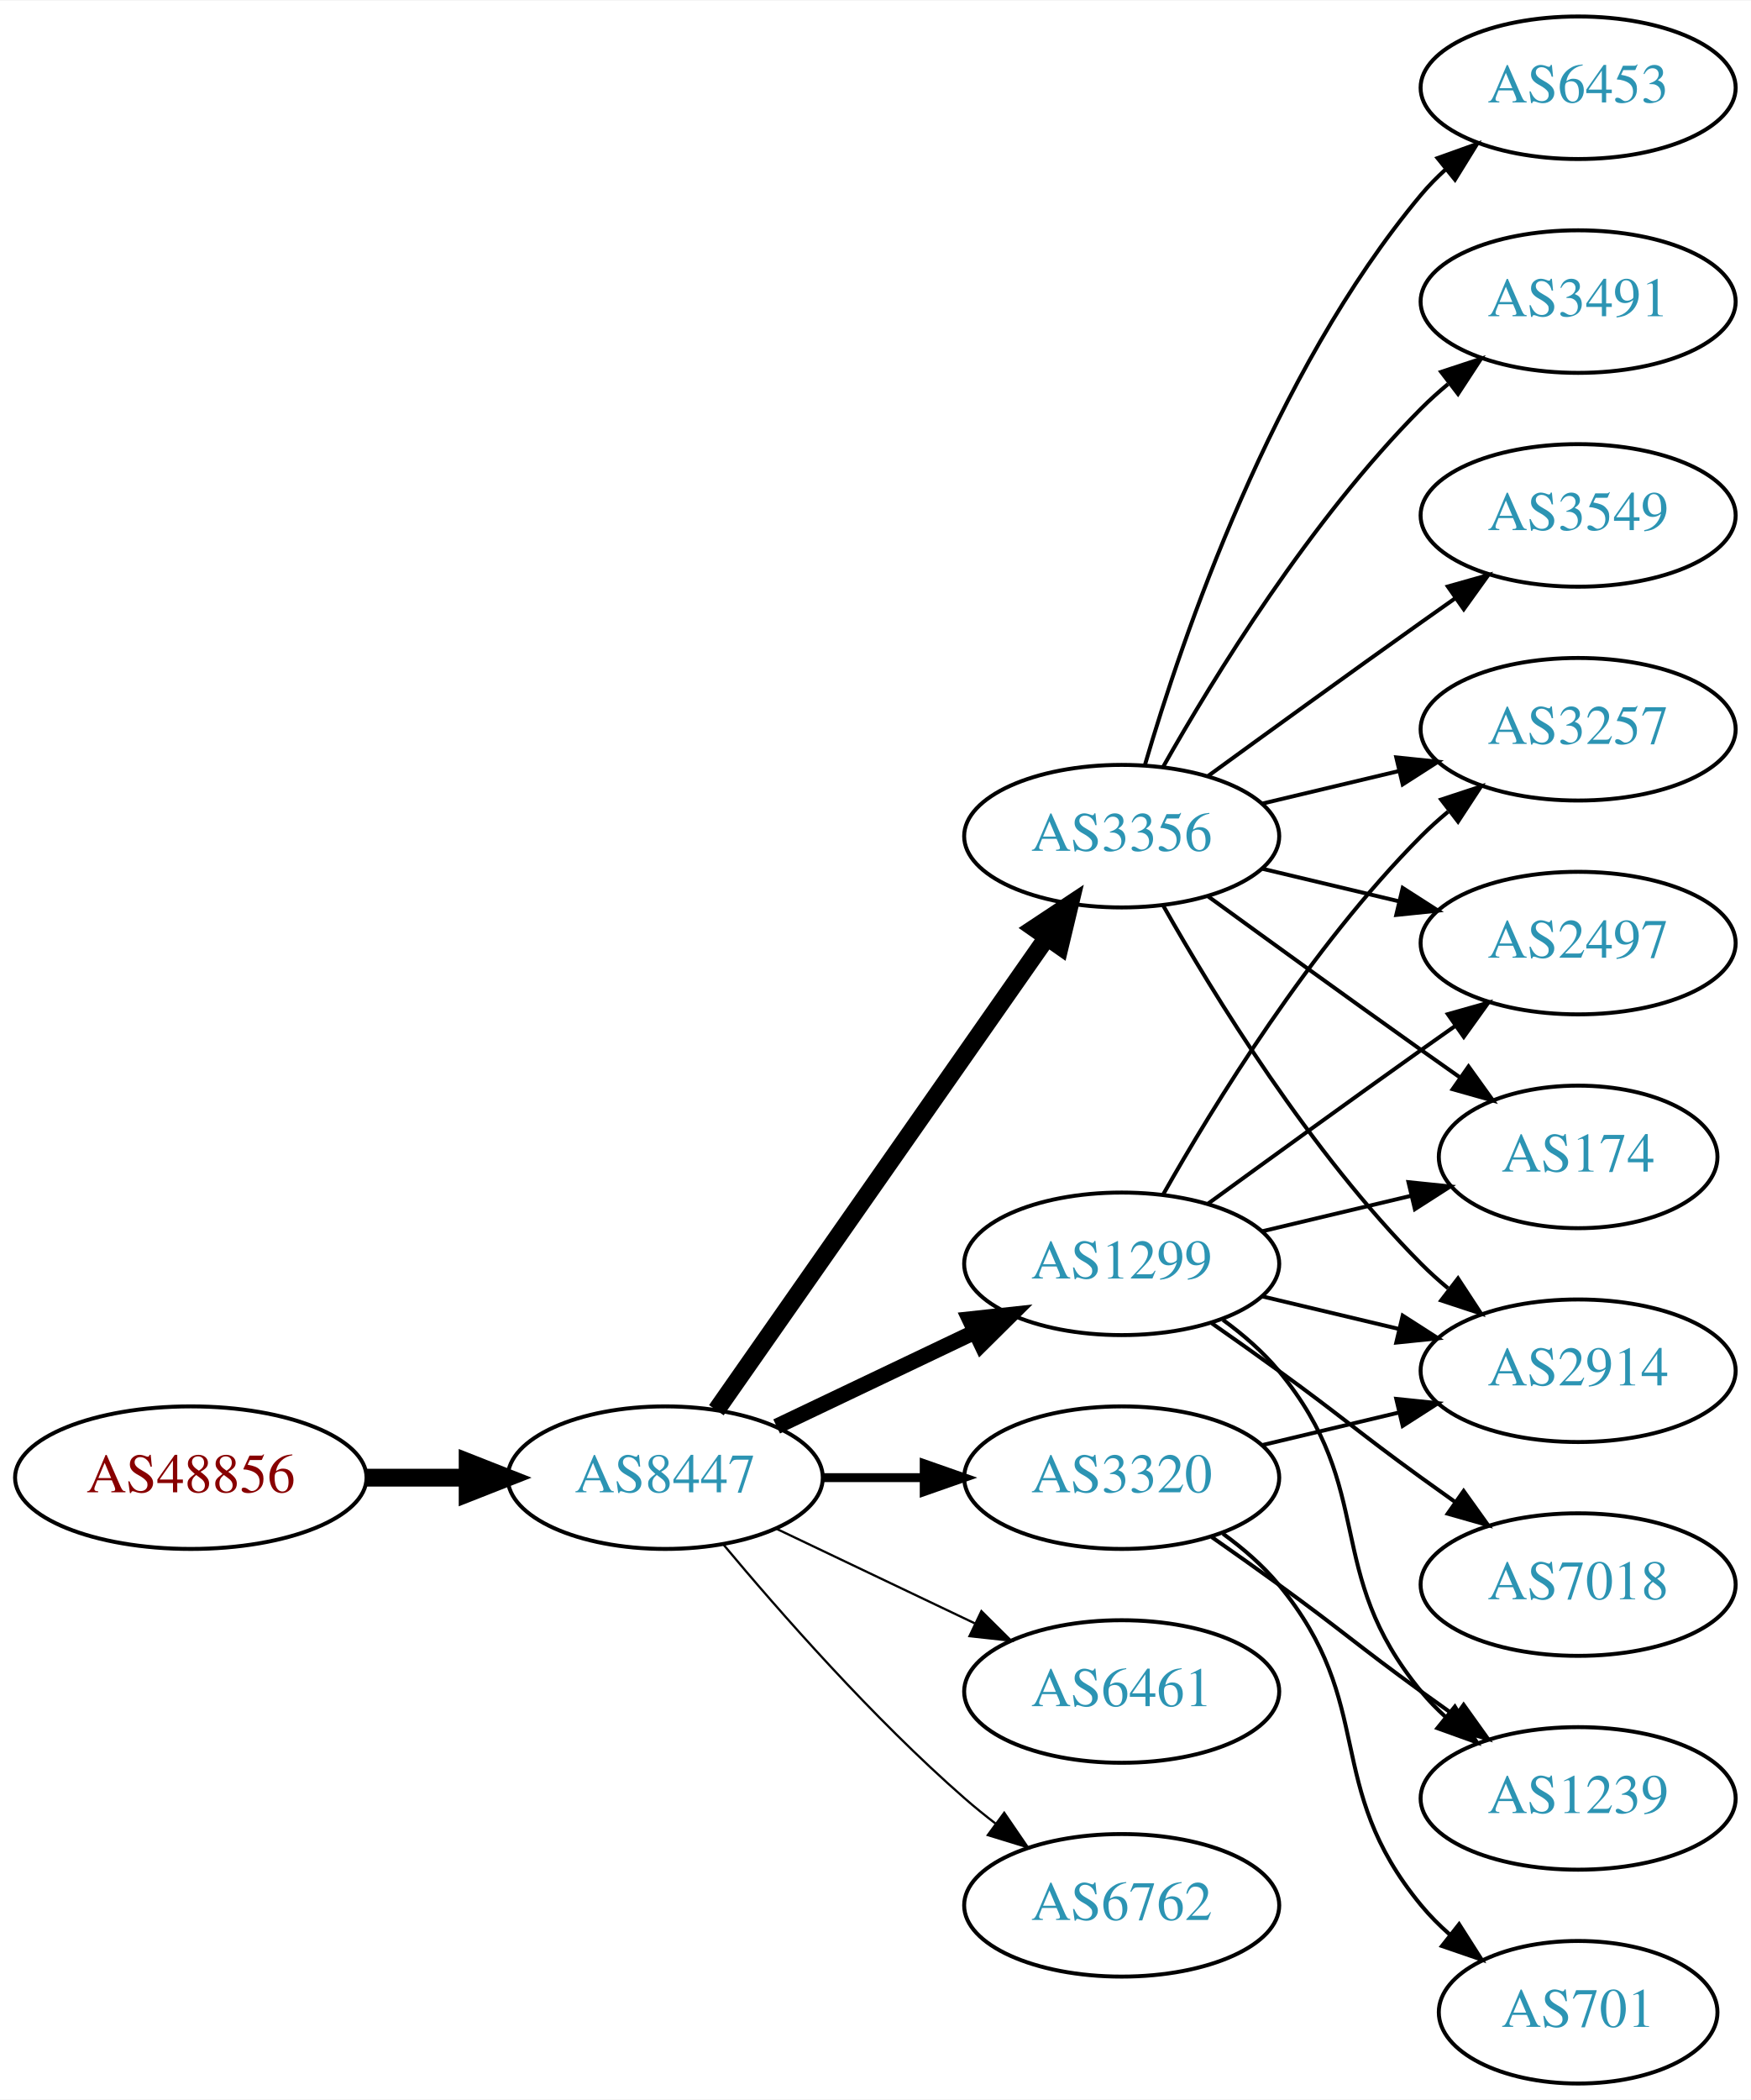
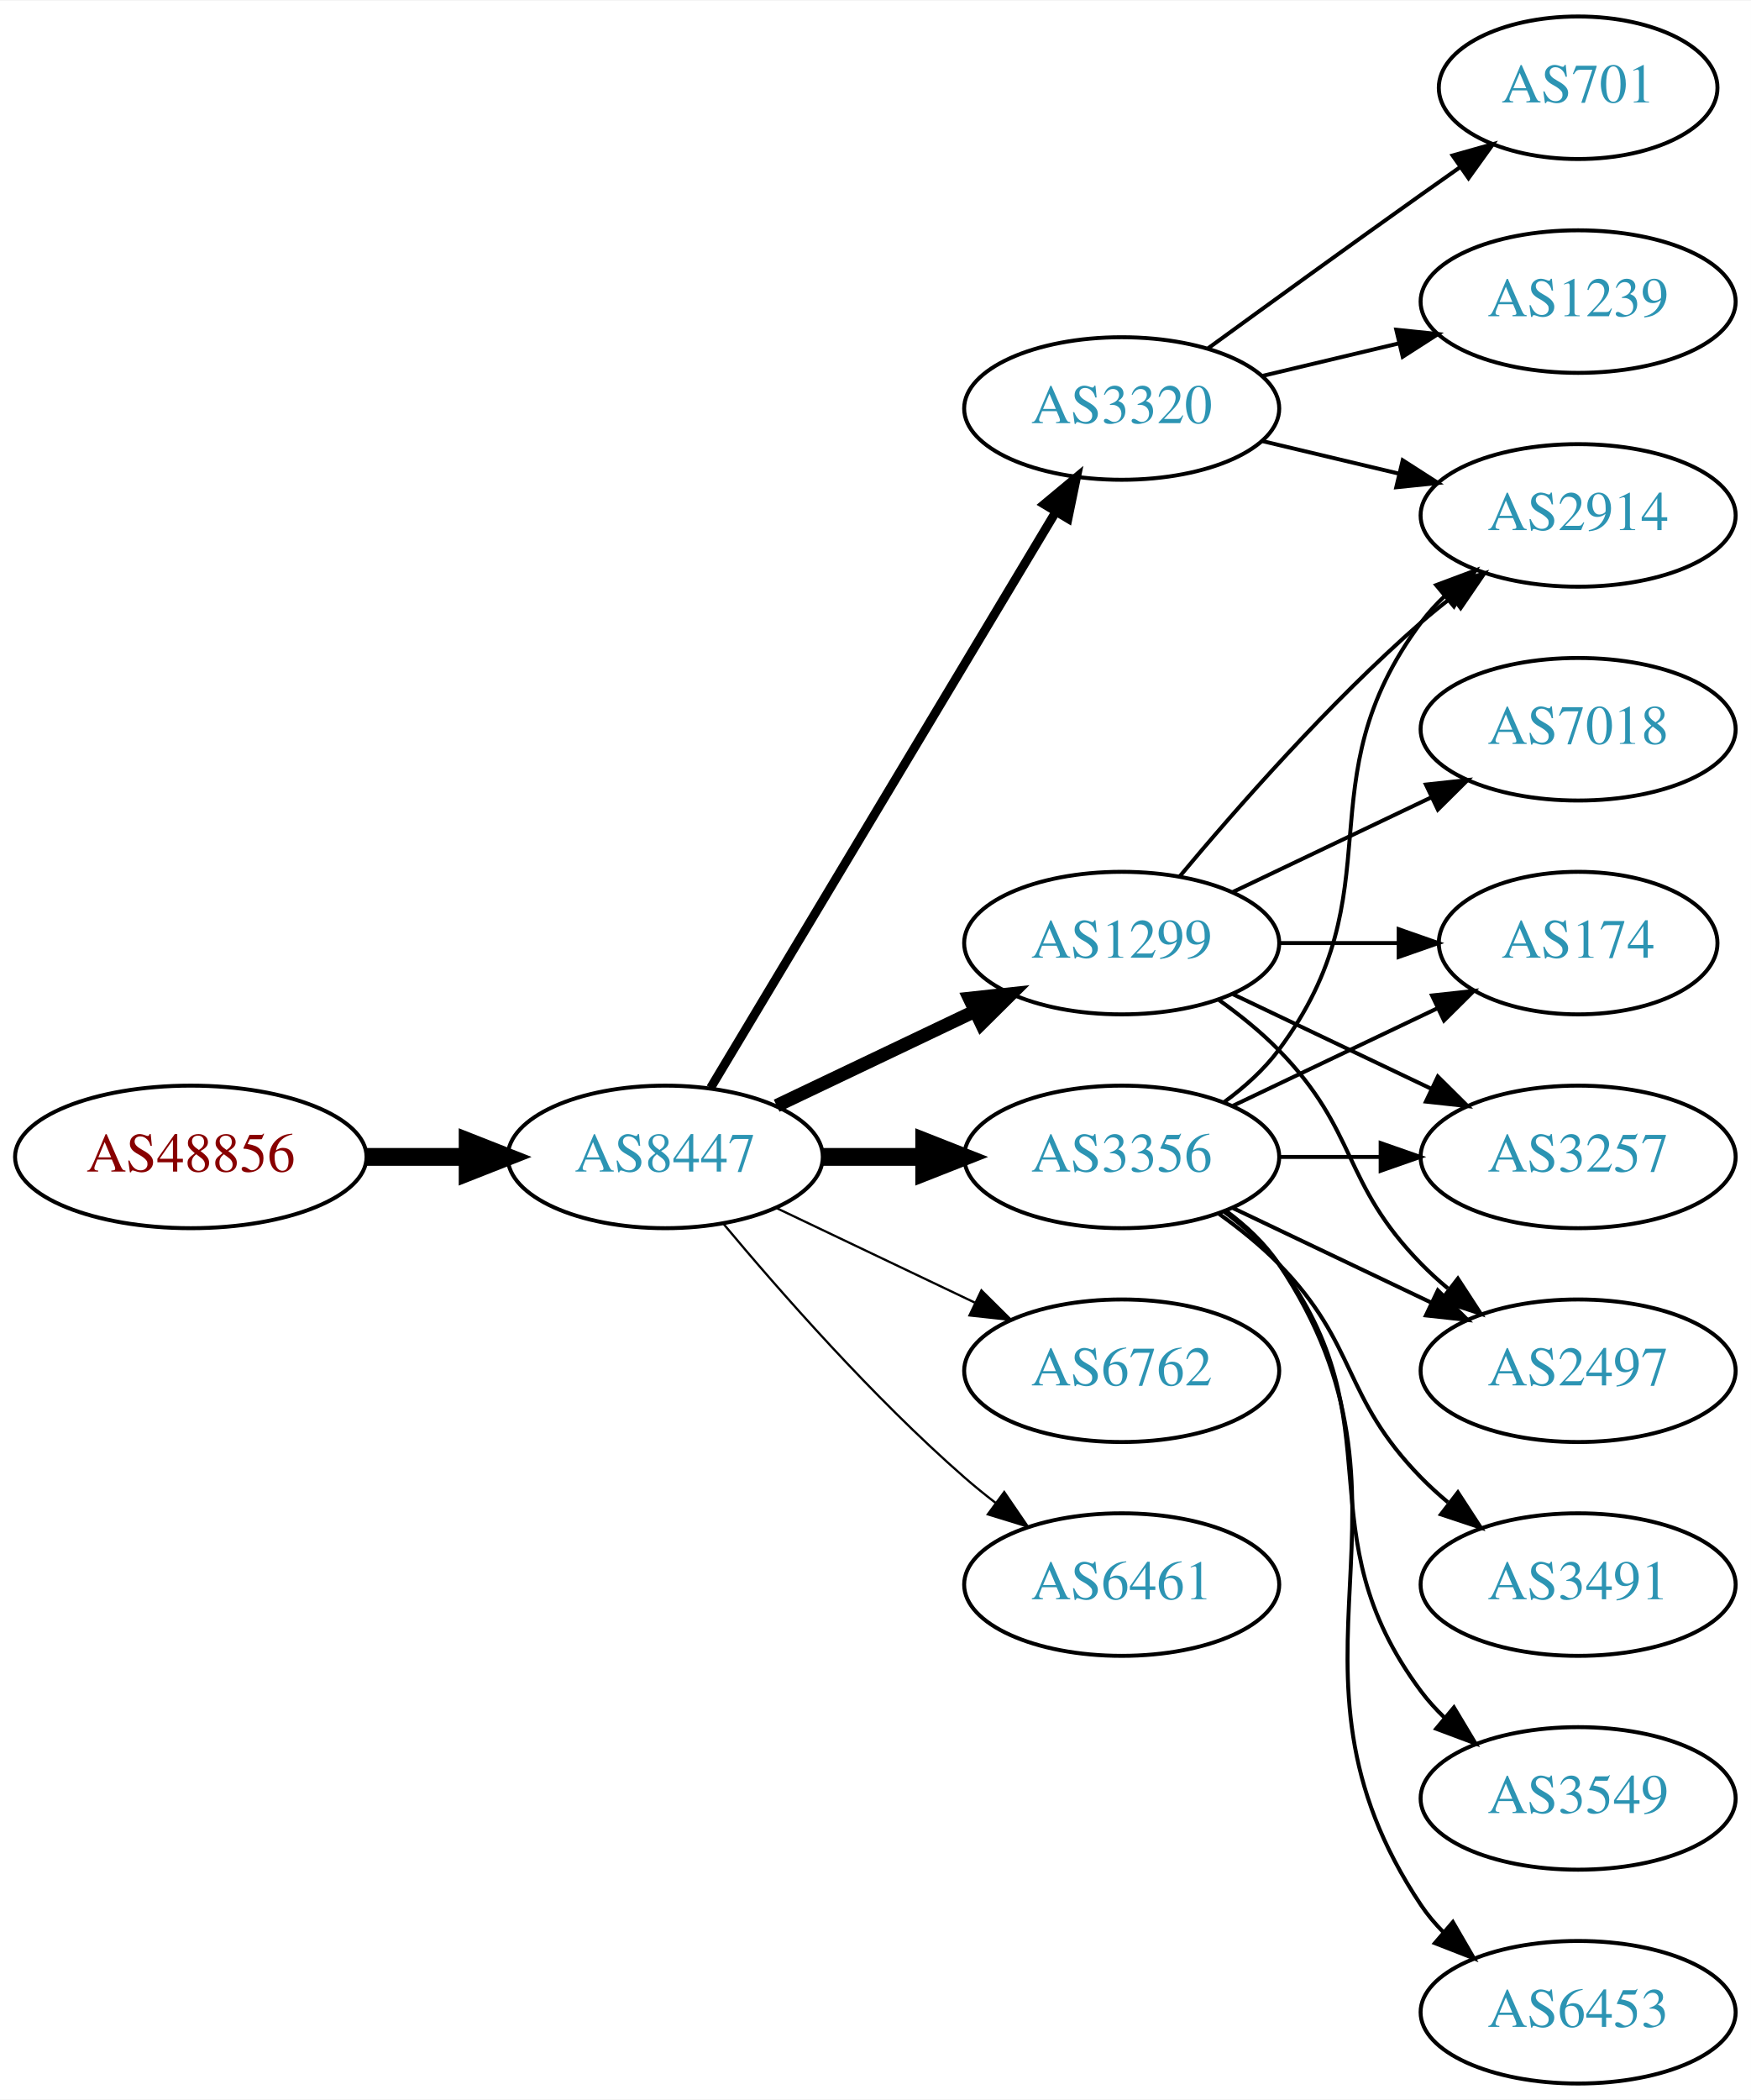
<svg xmlns="http://www.w3.org/2000/svg" xmlns:xlink="http://www.w3.org/1999/xlink" width="442pt" height="530pt" viewBox="0.00 0.00 442.27 530.00">
  <g id="graph0" class="graph" transform="scale(1 1) rotate(0) translate(4 526)">
    <polygon fill="white" stroke="none" points="-4,4 -4,-526 438.271,-526 438.271,4 -4,4" />
    <g id="node1" class="node">
      <g id="a_node1">
        <a xlink:href="/asn/48856" xlink:title="AS48856 ~ Silhouette International Schmied AG [AT]">
-           <ellipse fill="#ffffff" stroke="black" cx="44.196" cy="-153" rx="44.393" ry="18" />
-           <text text-anchor="middle" x="44.196" y="-149.3" font-family="Times,serif" font-size="14.00" fill="#880000">AS48856</text>
+           <ellipse fill="#ffffff" stroke="black" cx="44.196" cy="-234" rx="44.393" ry="18" />
+           <text text-anchor="middle" x="44.196" y="-230.3" font-family="Times,serif" font-size="14.00" fill="#880000">AS48856</text>
        </a>
      </g>
    </g>
    <g id="node2" class="node">
      <g id="a_node2">
        <a xlink:href="/asn/8447" xlink:title="AS8447 ~ A1 Telekom Austria AG [AT]">
-           <ellipse fill="#ffffff" stroke="black" cx="164.039" cy="-153" rx="39.794" ry="18" />
-           <text text-anchor="middle" x="164.039" y="-149.3" font-family="Times,serif" font-size="14.00" fill="#2c94b3">AS8447</text>
+           <ellipse fill="#ffffff" stroke="black" cx="164.039" cy="-234" rx="39.794" ry="18" />
+           <text text-anchor="middle" x="164.039" y="-230.3" font-family="Times,serif" font-size="14.00" fill="#2c94b3">AS8447</text>
        </a>
      </g>
    </g>
    <g id="edge1" class="edge">
-       <path fill="none" stroke="black" stroke-width="4.5" d="M88.407,-153C96.72,-153 105.482,-153 113.965,-153" />
-       <polygon fill="black" stroke="black" stroke-width="4.5" points="114.123,-156.938 124.123,-153 114.123,-149.063 114.123,-156.938" />
+       <path fill="none" stroke="black" stroke-width="4.5" d="M88.407,-234C96.72,-234 105.482,-234 113.965,-234" />
+       <polygon fill="black" stroke="black" stroke-width="4.5" points="114.123,-237.938 124.123,-234 114.123,-230.063 114.123,-237.938" />
    </g>
    <g id="node3" class="node">
      <g id="a_node3">
        <a xlink:href="/asn/3320" xlink:title="AS3320 ~ DTAG [DE]">
-           <ellipse fill="#ffffff" stroke="black" cx="279.332" cy="-153" rx="39.794" ry="18" />
-           <text text-anchor="middle" x="279.332" y="-149.3" font-family="Times,serif" font-size="14.00" fill="#2c94b3">AS3320</text>
+           <ellipse fill="#ffffff" stroke="black" cx="279.332" cy="-423" rx="39.794" ry="18" />
+           <text text-anchor="middle" x="279.332" y="-419.3" font-family="Times,serif" font-size="14.00" fill="#2c94b3">AS3320</text>
        </a>
      </g>
    </g>
    <g id="edge2" class="edge">
-       <path fill="none" stroke="black" stroke-width="2.25" d="M203.711,-153C211.914,-153 220.678,-153 229.21,-153" />
-       <polygon fill="black" stroke="black" stroke-width="2.25" points="229.449,-156.5 239.449,-153 229.449,-149.5 229.449,-156.5" />
+       <path fill="none" stroke="black" stroke-width="2.25" d="M175.494,-251.442C195.475,-284.775 239.18,-357.686 262.666,-396.866" />
+       <polygon fill="black" stroke="black" stroke-width="2.25" points="259.758,-398.823 267.902,-405.6 265.762,-395.224 259.758,-398.823" />
    </g>
    <g id="node4" class="node">
      <g id="a_node4">
        <a xlink:href="/asn/1299" xlink:title="AS1299 ~ Telia Carrier [EU]">
-           <ellipse fill="#ffffff" stroke="black" cx="279.332" cy="-207" rx="39.794" ry="18" />
-           <text text-anchor="middle" x="279.332" y="-203.3" font-family="Times,serif" font-size="14.00" fill="#2c94b3">AS1299</text>
+           <ellipse fill="#ffffff" stroke="black" cx="279.332" cy="-288" rx="39.794" ry="18" />
+           <text text-anchor="middle" x="279.332" y="-284.3" font-family="Times,serif" font-size="14.00" fill="#2c94b3">AS1299</text>
        </a>
      </g>
    </g>
    <g id="edge3" class="edge">
-       <path fill="none" stroke="black" stroke-width="3.938" d="M192.175,-165.934C207.169,-173.081 225.99,-182.052 242.213,-189.785" />
-       <polygon fill="black" stroke="black" stroke-width="3.938" points="240.884,-193.028 251.417,-194.171 243.895,-186.709 240.884,-193.028" />
+       <path fill="none" stroke="black" stroke-width="3.375" d="M192.175,-246.934C207.169,-254.081 225.99,-263.052 242.213,-270.785" />
+       <polygon fill="black" stroke="black" stroke-width="3.375" points="240.884,-274.028 251.417,-275.171 243.895,-267.709 240.884,-274.028" />
    </g>
    <g id="node5" class="node">
      <g id="a_node5">
-         <a xlink:href="/asn/6461" xlink:title="AS6461 ~ Zayo Bandwidth [US]">
-           <ellipse fill="#ffffff" stroke="black" cx="279.332" cy="-99" rx="39.794" ry="18" />
-           <text text-anchor="middle" x="279.332" y="-95.3" font-family="Times,serif" font-size="14.00" fill="#2c94b3">AS6461</text>
+         <a xlink:href="/asn/3356" xlink:title="AS3356 ~ Level 3 Parent, LLC [US]">
+           <ellipse fill="#ffffff" stroke="black" cx="279.332" cy="-234" rx="39.794" ry="18" />
+           <text text-anchor="middle" x="279.332" y="-230.3" font-family="Times,serif" font-size="14.00" fill="#2c94b3">AS3356</text>
        </a>
      </g>
    </g>
    <g id="edge4" class="edge">
-       <path fill="none" stroke="black" stroke-width="0.562" d="M192.175,-140.066C207.169,-132.919 225.99,-123.948 242.213,-116.215" />
-       <polygon fill="black" stroke="black" stroke-width="0.562" points="243.895,-119.291 251.417,-111.829 240.884,-112.972 243.895,-119.291" />
+       <path fill="none" stroke="black" stroke-width="4.5" d="M203.711,-234C211.914,-234 220.678,-234 229.21,-234" />
+       <polygon fill="black" stroke="black" stroke-width="4.5" points="229.449,-237.938 239.449,-234 229.449,-230.063 229.449,-237.938" />
    </g>
    <g id="node6" class="node">
      <g id="a_node6">
-         <a xlink:href="/asn/3356" xlink:title="AS3356 ~ Level 3 Parent, LLC [US]">
-           <ellipse fill="#ffffff" stroke="black" cx="279.332" cy="-315" rx="39.794" ry="18" />
-           <text text-anchor="middle" x="279.332" y="-311.3" font-family="Times,serif" font-size="14.00" fill="#2c94b3">AS3356</text>
+         <a xlink:href="/asn/6762" xlink:title="AS6762 ~ TELECOM ITALIA SPARKLE S.p.A. [IT]">
+           <ellipse fill="#ffffff" stroke="black" cx="279.332" cy="-180" rx="39.794" ry="18" />
+           <text text-anchor="middle" x="279.332" y="-176.3" font-family="Times,serif" font-size="14.00" fill="#2c94b3">AS6762</text>
        </a>
      </g>
    </g>
    <g id="edge5" class="edge">
-       <path fill="none" stroke="black" stroke-width="4.5" d="M176.949,-170.031C196.871,-198.517 237.06,-255.985 260.41,-289.374" />
-       <polygon fill="black" stroke="black" stroke-width="4.5" points="257.282,-291.772 266.24,-297.71 263.736,-287.258 257.282,-291.772" />
+       <path fill="none" stroke="black" stroke-width="0.562" d="M192.175,-221.066C207.169,-213.919 225.99,-204.948 242.213,-197.215" />
+       <polygon fill="black" stroke="black" stroke-width="0.562" points="243.895,-200.291 251.417,-192.829 240.884,-193.972 243.895,-200.291" />
    </g>
    <g id="node7" class="node">
      <g id="a_node7">
-         <a xlink:href="/asn/6762" xlink:title="AS6762 ~ TELECOM ITALIA SPARKLE S.p.A. [IT]">
-           <ellipse fill="#ffffff" stroke="black" cx="279.332" cy="-45" rx="39.794" ry="18" />
-           <text text-anchor="middle" x="279.332" y="-41.3" font-family="Times,serif" font-size="14.00" fill="#2c94b3">AS6762</text>
+         <a xlink:href="/asn/6461" xlink:title="AS6461 ~ Zayo Bandwidth [US]">
+           <ellipse fill="#ffffff" stroke="black" cx="279.332" cy="-126" rx="39.794" ry="18" />
+           <text text-anchor="middle" x="279.332" y="-122.3" font-family="Times,serif" font-size="14.00" fill="#2c94b3">AS6461</text>
        </a>
      </g>
    </g>
    <g id="edge6" class="edge">
-       <path fill="none" stroke="black" stroke-width="0.562" d="M178.669,-136.183C192.951,-119.071 216.498,-92.255 239.685,-72 242.151,-69.846 244.789,-67.706 247.487,-65.628" />
-       <polygon fill="black" stroke="black" stroke-width="0.562" points="249.66,-68.375 255.641,-59.63 245.512,-62.736 249.66,-68.375" />
+       <path fill="none" stroke="black" stroke-width="0.562" d="M178.669,-217.183C192.951,-200.071 216.498,-173.255 239.685,-153 242.151,-150.846 244.789,-148.706 247.487,-146.628" />
+       <polygon fill="black" stroke="black" stroke-width="0.562" points="249.66,-149.375 255.641,-140.63 245.512,-143.736 249.66,-149.375" />
    </g>
    <g id="node8" class="node">
      <g id="a_node8">
        <a xlink:href="/asn/2914" xlink:title="AS2914 ~ NTT America, Inc. [US]">
-           <ellipse fill="#ffffff" stroke="black" cx="394.625" cy="-180" rx="39.794" ry="18" />
-           <text text-anchor="middle" x="394.625" y="-176.3" font-family="Times,serif" font-size="14.00" fill="#2c94b3">AS2914</text>
-         </a>
-       </g>
-     </g>
-     <g id="edge14" class="edge">
-       <path fill="none" stroke="black" d="M314.939,-161.248C325.81,-163.838 337.964,-166.735 349.407,-169.462" />
-       <polygon fill="black" stroke="black" points="348.69,-172.889 359.229,-171.803 350.313,-166.08 348.69,-172.889" />
-     </g>
-     <g id="node12" class="node">
-       <g id="a_node12">
-         <a xlink:href="/asn/1239" xlink:title="AS1239 ~ Sprint [US]">
-           <ellipse fill="#ffffff" stroke="black" cx="394.625" cy="-72" rx="39.794" ry="18" />
-           <text text-anchor="middle" x="394.625" y="-68.3" font-family="Times,serif" font-size="14.00" fill="#2c94b3">AS1239</text>
-         </a>
-       </g>
-     </g>
-     <g id="edge15" class="edge">
-       <path fill="none" stroke="black" d="M302.089,-137.991C307.623,-134.121 313.542,-129.936 318.978,-126 335.178,-114.271 338.778,-110.729 354.978,-99 357.781,-96.971 360.712,-94.875 363.653,-92.79" />
-       <polygon fill="black" stroke="black" points="365.704,-95.627 371.868,-87.009 361.675,-89.903 365.704,-95.627" />
-     </g>
-     <g id="node14" class="node">
-       <g id="a_node14">
-         <a xlink:href="/asn/701" xlink:title="AS701 ~ UUNET [US]">
-           <ellipse fill="#ffffff" stroke="black" cx="394.625" cy="-18" rx="35.194" ry="18" />
-           <text text-anchor="middle" x="394.625" y="-14.3" font-family="Times,serif" font-size="14.00" fill="#2c94b3">AS701</text>
-         </a>
-       </g>
-     </g>
-     <g id="edge13" class="edge">
-       <path fill="none" stroke="black" d="M304.912,-138.844C310.007,-135.128 315.02,-130.799 318.978,-126 344.043,-95.606 329.913,-75.394 354.978,-45 357.113,-42.411 359.556,-39.959 362.152,-37.666" />
-       <polygon fill="black" stroke="black" points="364.56,-40.224 370.251,-31.288 360.229,-34.725 364.56,-40.224" />
+           <ellipse fill="#ffffff" stroke="black" cx="394.625" cy="-396" rx="39.794" ry="18" />
+           <text text-anchor="middle" x="394.625" y="-392.3" font-family="Times,serif" font-size="14.00" fill="#2c94b3">AS2914</text>
+         </a>
+       </g>
    </g>
    <g id="edge7" class="edge">
-       <path fill="none" stroke="black" d="M314.939,-198.752C325.81,-196.162 337.964,-193.265 349.407,-190.538" />
-       <polygon fill="black" stroke="black" points="350.313,-193.92 359.229,-188.197 348.69,-187.111 350.313,-193.92" />
+       <path fill="none" stroke="black" d="M314.939,-414.752C325.81,-412.162 337.964,-409.265 349.407,-406.538" />
+       <polygon fill="black" stroke="black" points="350.313,-409.92 359.229,-404.197 348.69,-403.111 350.313,-409.92" />
    </g>
    <g id="node9" class="node">
      <g id="a_node9">
-         <a xlink:href="/asn/3257" xlink:title="AS3257 ~ GTT [DE]">
-           <ellipse fill="#ffffff" stroke="black" cx="394.625" cy="-342" rx="39.794" ry="18" />
-           <text text-anchor="middle" x="394.625" y="-338.3" font-family="Times,serif" font-size="14.00" fill="#2c94b3">AS3257</text>
+         <a xlink:href="/asn/701" xlink:title="AS701 ~ UUNET [US]">
+           <ellipse fill="#ffffff" stroke="black" cx="394.625" cy="-504" rx="35.194" ry="18" />
+           <text text-anchor="middle" x="394.625" y="-500.3" font-family="Times,serif" font-size="14.00" fill="#2c94b3">AS701</text>
        </a>
      </g>
    </g>
    <g id="edge8" class="edge">
-       <path fill="none" stroke="black" d="M289.791,-224.49C302.573,-247.096 327.005,-286.886 354.978,-315 357.089,-317.121 359.385,-319.188 361.77,-321.171" />
-       <polygon fill="black" stroke="black" points="360.023,-324.242 370.086,-327.556 364.286,-318.69 360.023,-324.242" />
+       <path fill="none" stroke="black" d="M301.18,-438.222C316.114,-449.091 336.727,-464.025 354.978,-477 358.188,-479.282 361.557,-481.661 364.912,-484.018" />
+       <polygon fill="black" stroke="black" points="362.924,-486.899 373.123,-489.77 366.94,-481.166 362.924,-486.899" />
    </g>
    <g id="node10" class="node">
      <g id="a_node10">
-         <a xlink:href="/asn/2497" xlink:title="AS2497 ~ Internet Initiative Japan Inc. [JP]">
-           <ellipse fill="#ffffff" stroke="black" cx="394.625" cy="-288" rx="39.794" ry="18" />
-           <text text-anchor="middle" x="394.625" y="-284.3" font-family="Times,serif" font-size="14.00" fill="#2c94b3">AS2497</text>
+         <a xlink:href="/asn/1239" xlink:title="AS1239 ~ Sprint [US]">
+           <ellipse fill="#ffffff" stroke="black" cx="394.625" cy="-450" rx="39.794" ry="18" />
+           <text text-anchor="middle" x="394.625" y="-446.3" font-family="Times,serif" font-size="14.00" fill="#2c94b3">AS1239</text>
        </a>
      </g>
    </g>
    <g id="edge9" class="edge">
-       <path fill="none" stroke="black" d="M301.18,-222.222C316.114,-233.091 336.727,-248.025 354.978,-261 357.799,-263.005 360.742,-265.085 363.69,-267.159" />
-       <polygon fill="black" stroke="black" points="361.717,-270.05 371.914,-272.926 365.736,-264.319 361.717,-270.05" />
+       <path fill="none" stroke="black" d="M314.939,-431.248C325.81,-433.838 337.964,-436.735 349.407,-439.462" />
+       <polygon fill="black" stroke="black" points="348.69,-442.889 359.229,-441.803 350.313,-436.08 348.69,-442.889" />
+     </g>
+     <g id="edge11" class="edge">
+       <path fill="none" stroke="black" d="M293.962,-304.817C308.244,-321.929 331.791,-348.745 354.978,-369 357.444,-371.154 360.082,-373.294 362.78,-375.372" />
+       <polygon fill="black" stroke="black" points="360.805,-378.264 370.934,-381.37 364.953,-372.625 360.805,-378.264" />
    </g>
    <g id="node11" class="node">
      <g id="a_node11">
        <a xlink:href="/asn/7018" xlink:title="AS7018 ~ AT&amp;T Services, Inc. [US]">
-           <ellipse fill="#ffffff" stroke="black" cx="394.625" cy="-126" rx="39.794" ry="18" />
-           <text text-anchor="middle" x="394.625" y="-122.3" font-family="Times,serif" font-size="14.00" fill="#2c94b3">AS7018</text>
+           <ellipse fill="#ffffff" stroke="black" cx="394.625" cy="-342" rx="39.794" ry="18" />
+           <text text-anchor="middle" x="394.625" y="-338.3" font-family="Times,serif" font-size="14.00" fill="#2c94b3">AS7018</text>
        </a>
      </g>
    </g>
    <g id="edge10" class="edge">
-       <path fill="none" stroke="black" d="M302.089,-191.991C307.623,-188.121 313.542,-183.936 318.978,-180 335.178,-168.271 338.778,-164.729 354.978,-153 357.781,-150.971 360.712,-148.875 363.653,-146.79" />
-       <polygon fill="black" stroke="black" points="365.704,-149.627 371.868,-141.009 361.675,-143.903 365.704,-149.627" />
-     </g>
-     <g id="edge11" class="edge">
-       <path fill="none" stroke="black" d="M304.912,-192.844C310.007,-189.128 315.02,-184.799 318.978,-180 344.043,-149.606 329.913,-129.394 354.978,-99 356.833,-96.751 358.92,-94.604 361.139,-92.576" />
-       <polygon fill="black" stroke="black" points="363.488,-95.177 369.044,-86.156 359.075,-89.744 363.488,-95.177" />
+       <path fill="none" stroke="black" d="M307.468,-300.934C322.462,-308.081 341.283,-317.052 357.506,-324.785" />
+       <polygon fill="black" stroke="black" points="356.177,-328.028 366.71,-329.171 359.188,-321.709 356.177,-328.028" />
+     </g>
+     <g id="node12" class="node">
+       <g id="a_node12">
+         <a xlink:href="/asn/174" xlink:title="AS174 ~ Cogent Communications [US]">
+           <ellipse fill="#ffffff" stroke="black" cx="394.625" cy="-288" rx="35.194" ry="18" />
+           <text text-anchor="middle" x="394.625" y="-284.3" font-family="Times,serif" font-size="14.00" fill="#2c94b3">AS174</text>
+         </a>
+       </g>
+     </g>
+     <g id="edge12" class="edge">
+       <path fill="none" stroke="black" d="M319.004,-288C328.709,-288 339.2,-288 349.163,-288" />
+       <polygon fill="black" stroke="black" points="349.299,-291.5 359.299,-288 349.299,-284.5 349.299,-291.5" />
    </g>
    <g id="node13" class="node">
      <g id="a_node13">
-         <a xlink:href="/asn/174" xlink:title="AS174 ~ Cogent Communications [US]">
-           <ellipse fill="#ffffff" stroke="black" cx="394.625" cy="-234" rx="35.194" ry="18" />
-           <text text-anchor="middle" x="394.625" y="-230.3" font-family="Times,serif" font-size="14.00" fill="#2c94b3">AS174</text>
-         </a>
-       </g>
-     </g>
-     <g id="edge12" class="edge">
-       <path fill="none" stroke="black" d="M314.939,-215.248C326.733,-218.058 340.038,-221.229 352.306,-224.153" />
-       <polygon fill="black" stroke="black" points="351.772,-227.624 362.311,-226.537 353.394,-220.814 351.772,-227.624" />
-     </g>
-     <g id="edge17" class="edge">
-       <path fill="none" stroke="black" d="M289.791,-297.51C302.573,-274.904 327.005,-235.114 354.978,-207 357.089,-204.879 359.385,-202.812 361.77,-200.829" />
-       <polygon fill="black" stroke="black" points="364.286,-203.31 370.086,-194.444 360.023,-197.758 364.286,-203.31" />
+         <a xlink:href="/asn/3257" xlink:title="AS3257 ~ GTT [DE]">
+           <ellipse fill="#ffffff" stroke="black" cx="394.625" cy="-234" rx="39.794" ry="18" />
+           <text text-anchor="middle" x="394.625" y="-230.3" font-family="Times,serif" font-size="14.00" fill="#2c94b3">AS3257</text>
+         </a>
+       </g>
+     </g>
+     <g id="edge13" class="edge">
+       <path fill="none" stroke="black" d="M307.468,-275.066C322.462,-267.919 341.283,-258.948 357.506,-251.215" />
+       <polygon fill="black" stroke="black" points="359.188,-254.291 366.71,-246.829 356.177,-247.972 359.188,-254.291" />
+     </g>
+     <g id="node14" class="node">
+       <g id="a_node14">
+         <a xlink:href="/asn/2497" xlink:title="AS2497 ~ Internet Initiative Japan Inc. [JP]">
+           <ellipse fill="#ffffff" stroke="black" cx="394.625" cy="-180" rx="39.794" ry="18" />
+           <text text-anchor="middle" x="394.625" y="-176.3" font-family="Times,serif" font-size="14.00" fill="#2c94b3">AS2497</text>
+         </a>
+       </g>
+     </g>
+     <g id="edge14" class="edge">
+       <path fill="none" stroke="black" d="M303.926,-273.611C309.182,-269.852 314.513,-265.563 318.978,-261 339.151,-240.383 334.806,-227.617 354.978,-207 357.071,-204.861 359.354,-202.782 361.731,-200.79" />
+       <polygon fill="black" stroke="black" points="364.249,-203.268 370.031,-194.389 359.974,-197.725 364.249,-203.268" />
+     </g>
+     <g id="edge16" class="edge">
+       <path fill="none" stroke="black" d="M305.262,-247.882C310.338,-251.611 315.256,-256.016 318.978,-261 349.249,-301.542 324.707,-328.458 354.978,-369 356.723,-371.336 358.73,-373.545 360.893,-375.617" />
+       <polygon fill="black" stroke="black" points="358.771,-378.405 368.694,-382.118 363.253,-373.027 358.771,-378.405" />
+     </g>
+     <g id="edge15" class="edge">
+       <path fill="none" stroke="black" d="M307.468,-246.934C322.9,-254.29 342.385,-263.577 358.92,-271.459" />
+       <polygon fill="black" stroke="black" points="357.729,-274.768 368.262,-275.911 360.741,-268.449 357.729,-274.768" />
    </g>
    <g id="edge20" class="edge">
-       <path fill="none" stroke="black" d="M314.939,-323.248C325.81,-325.838 337.964,-328.735 349.407,-331.462" />
-       <polygon fill="black" stroke="black" points="348.69,-334.889 359.229,-333.803 350.313,-328.08 348.69,-334.889" />
-     </g>
-     <g id="edge19" class="edge">
-       <path fill="none" stroke="black" d="M314.939,-306.752C325.81,-304.162 337.964,-301.265 349.407,-298.538" />
-       <polygon fill="black" stroke="black" points="350.313,-301.92 359.229,-296.197 348.69,-295.111 350.313,-301.92" />
-     </g>
-     <g id="edge22" class="edge">
-       <path fill="none" stroke="black" d="M301.18,-299.778C316.114,-288.909 336.727,-273.975 354.978,-261 358.188,-258.718 361.557,-256.339 364.912,-253.982" />
-       <polygon fill="black" stroke="black" points="366.94,-256.834 373.123,-248.23 362.924,-251.101 366.94,-256.834" />
+       <path fill="none" stroke="black" d="M319.004,-234C327.207,-234 335.971,-234 344.503,-234" />
+       <polygon fill="black" stroke="black" points="344.742,-237.5 354.742,-234 344.742,-230.5 344.742,-237.5" />
+     </g>
+     <g id="edge18" class="edge">
+       <path fill="none" stroke="black" d="M307.468,-221.066C322.462,-213.919 341.283,-204.948 357.506,-197.215" />
+       <polygon fill="black" stroke="black" points="359.188,-200.291 366.71,-192.829 356.177,-193.972 359.188,-200.291" />
    </g>
    <g id="node15" class="node">
      <g id="a_node15">
-         <a xlink:href="/asn/6453" xlink:title="AS6453 ~ TATA COMMUNICATIONS (AMERICA) INC [US]">
-           <ellipse fill="#ffffff" stroke="black" cx="394.625" cy="-504" rx="39.794" ry="18" />
-           <text text-anchor="middle" x="394.625" y="-500.3" font-family="Times,serif" font-size="14.00" fill="#2c94b3">AS6453</text>
-         </a>
-       </g>
-     </g>
-     <g id="edge16" class="edge">
-       <path fill="none" stroke="black" d="M285.206,-333.002C294.52,-364.844 317.336,-431.981 354.978,-477 356.848,-479.237 358.947,-481.374 361.173,-483.396" />
-       <polygon fill="black" stroke="black" points="359.116,-486.234 369.092,-489.804 363.52,-480.793 359.116,-486.234" />
+         <a xlink:href="/asn/3491" xlink:title="AS3491 ~ PCCW Global, Inc. [US]">
+           <ellipse fill="#ffffff" stroke="black" cx="394.625" cy="-126" rx="39.794" ry="18" />
+           <text text-anchor="middle" x="394.625" y="-122.3" font-family="Times,serif" font-size="14.00" fill="#2c94b3">AS3491</text>
+         </a>
+       </g>
+     </g>
+     <g id="edge17" class="edge">
+       <path fill="none" stroke="black" d="M303.926,-219.611C309.182,-215.852 314.513,-211.563 318.978,-207 339.151,-186.383 334.806,-173.617 354.978,-153 357.071,-150.861 359.354,-148.782 361.731,-146.79" />
+       <polygon fill="black" stroke="black" points="364.249,-149.268 370.031,-140.389 359.974,-143.725 364.249,-149.268" />
    </g>
    <g id="node16" class="node">
      <g id="a_node16">
-         <a xlink:href="/asn/3491" xlink:title="AS3491 ~ PCCW Global, Inc. [US]">
-           <ellipse fill="#ffffff" stroke="black" cx="394.625" cy="-450" rx="39.794" ry="18" />
-           <text text-anchor="middle" x="394.625" y="-446.3" font-family="Times,serif" font-size="14.00" fill="#2c94b3">AS3491</text>
-         </a>
-       </g>
-     </g>
-     <g id="edge18" class="edge">
-       <path fill="none" stroke="black" d="M289.791,-332.49C302.573,-355.096 327.005,-394.886 354.978,-423 357.089,-425.121 359.385,-427.188 361.77,-429.171" />
-       <polygon fill="black" stroke="black" points="360.023,-432.242 370.086,-435.556 364.286,-426.69 360.023,-432.242" />
+         <a xlink:href="/asn/3549" xlink:title="AS3549 ~ Level 3 Parent, LLC [US]">
+           <ellipse fill="#ffffff" stroke="black" cx="394.625" cy="-72" rx="39.794" ry="18" />
+           <text text-anchor="middle" x="394.625" y="-68.3" font-family="Times,serif" font-size="14.00" fill="#2c94b3">AS3549</text>
+         </a>
+       </g>
+     </g>
+     <g id="edge19" class="edge">
+       <path fill="none" stroke="black" d="M305.262,-220.118C310.338,-216.389 315.256,-211.984 318.978,-207 349.249,-166.458 324.707,-139.542 354.978,-99 356.723,-96.664 358.73,-94.455 360.893,-92.383" />
+       <polygon fill="black" stroke="black" points="363.253,-94.973 368.694,-85.882 358.771,-89.595 363.253,-94.973" />
    </g>
    <g id="node17" class="node">
      <g id="a_node17">
-         <a xlink:href="/asn/3549" xlink:title="AS3549 ~ Level 3 Parent, LLC [US]">
-           <ellipse fill="#ffffff" stroke="black" cx="394.625" cy="-396" rx="39.794" ry="18" />
-           <text text-anchor="middle" x="394.625" y="-392.3" font-family="Times,serif" font-size="14.00" fill="#2c94b3">AS3549</text>
+         <a xlink:href="/asn/6453" xlink:title="AS6453 ~ TATA COMMUNICATIONS (AMERICA) INC [US]">
+           <ellipse fill="#ffffff" stroke="black" cx="394.625" cy="-18" rx="39.794" ry="18" />
+           <text text-anchor="middle" x="394.625" y="-14.3" font-family="Times,serif" font-size="14.00" fill="#2c94b3">AS6453</text>
        </a>
      </g>
    </g>
    <g id="edge21" class="edge">
-       <path fill="none" stroke="black" d="M301.18,-330.222C316.114,-341.091 336.727,-356.025 354.978,-369 357.799,-371.005 360.742,-373.085 363.69,-375.159" />
-       <polygon fill="black" stroke="black" points="361.717,-378.05 371.914,-380.926 365.736,-372.319 361.717,-378.05" />
+       <path fill="none" stroke="black" d="M305.651,-220.393C310.707,-216.649 315.518,-212.169 318.978,-207 360.003,-145.706 313.954,-106.294 354.978,-45 356.6,-42.577 358.519,-40.305 360.621,-38.19" />
+       <polygon fill="black" stroke="black" points="362.988,-40.771 368.306,-31.607 358.434,-35.454 362.988,-40.771" />
    </g>
  </g>
</svg>
